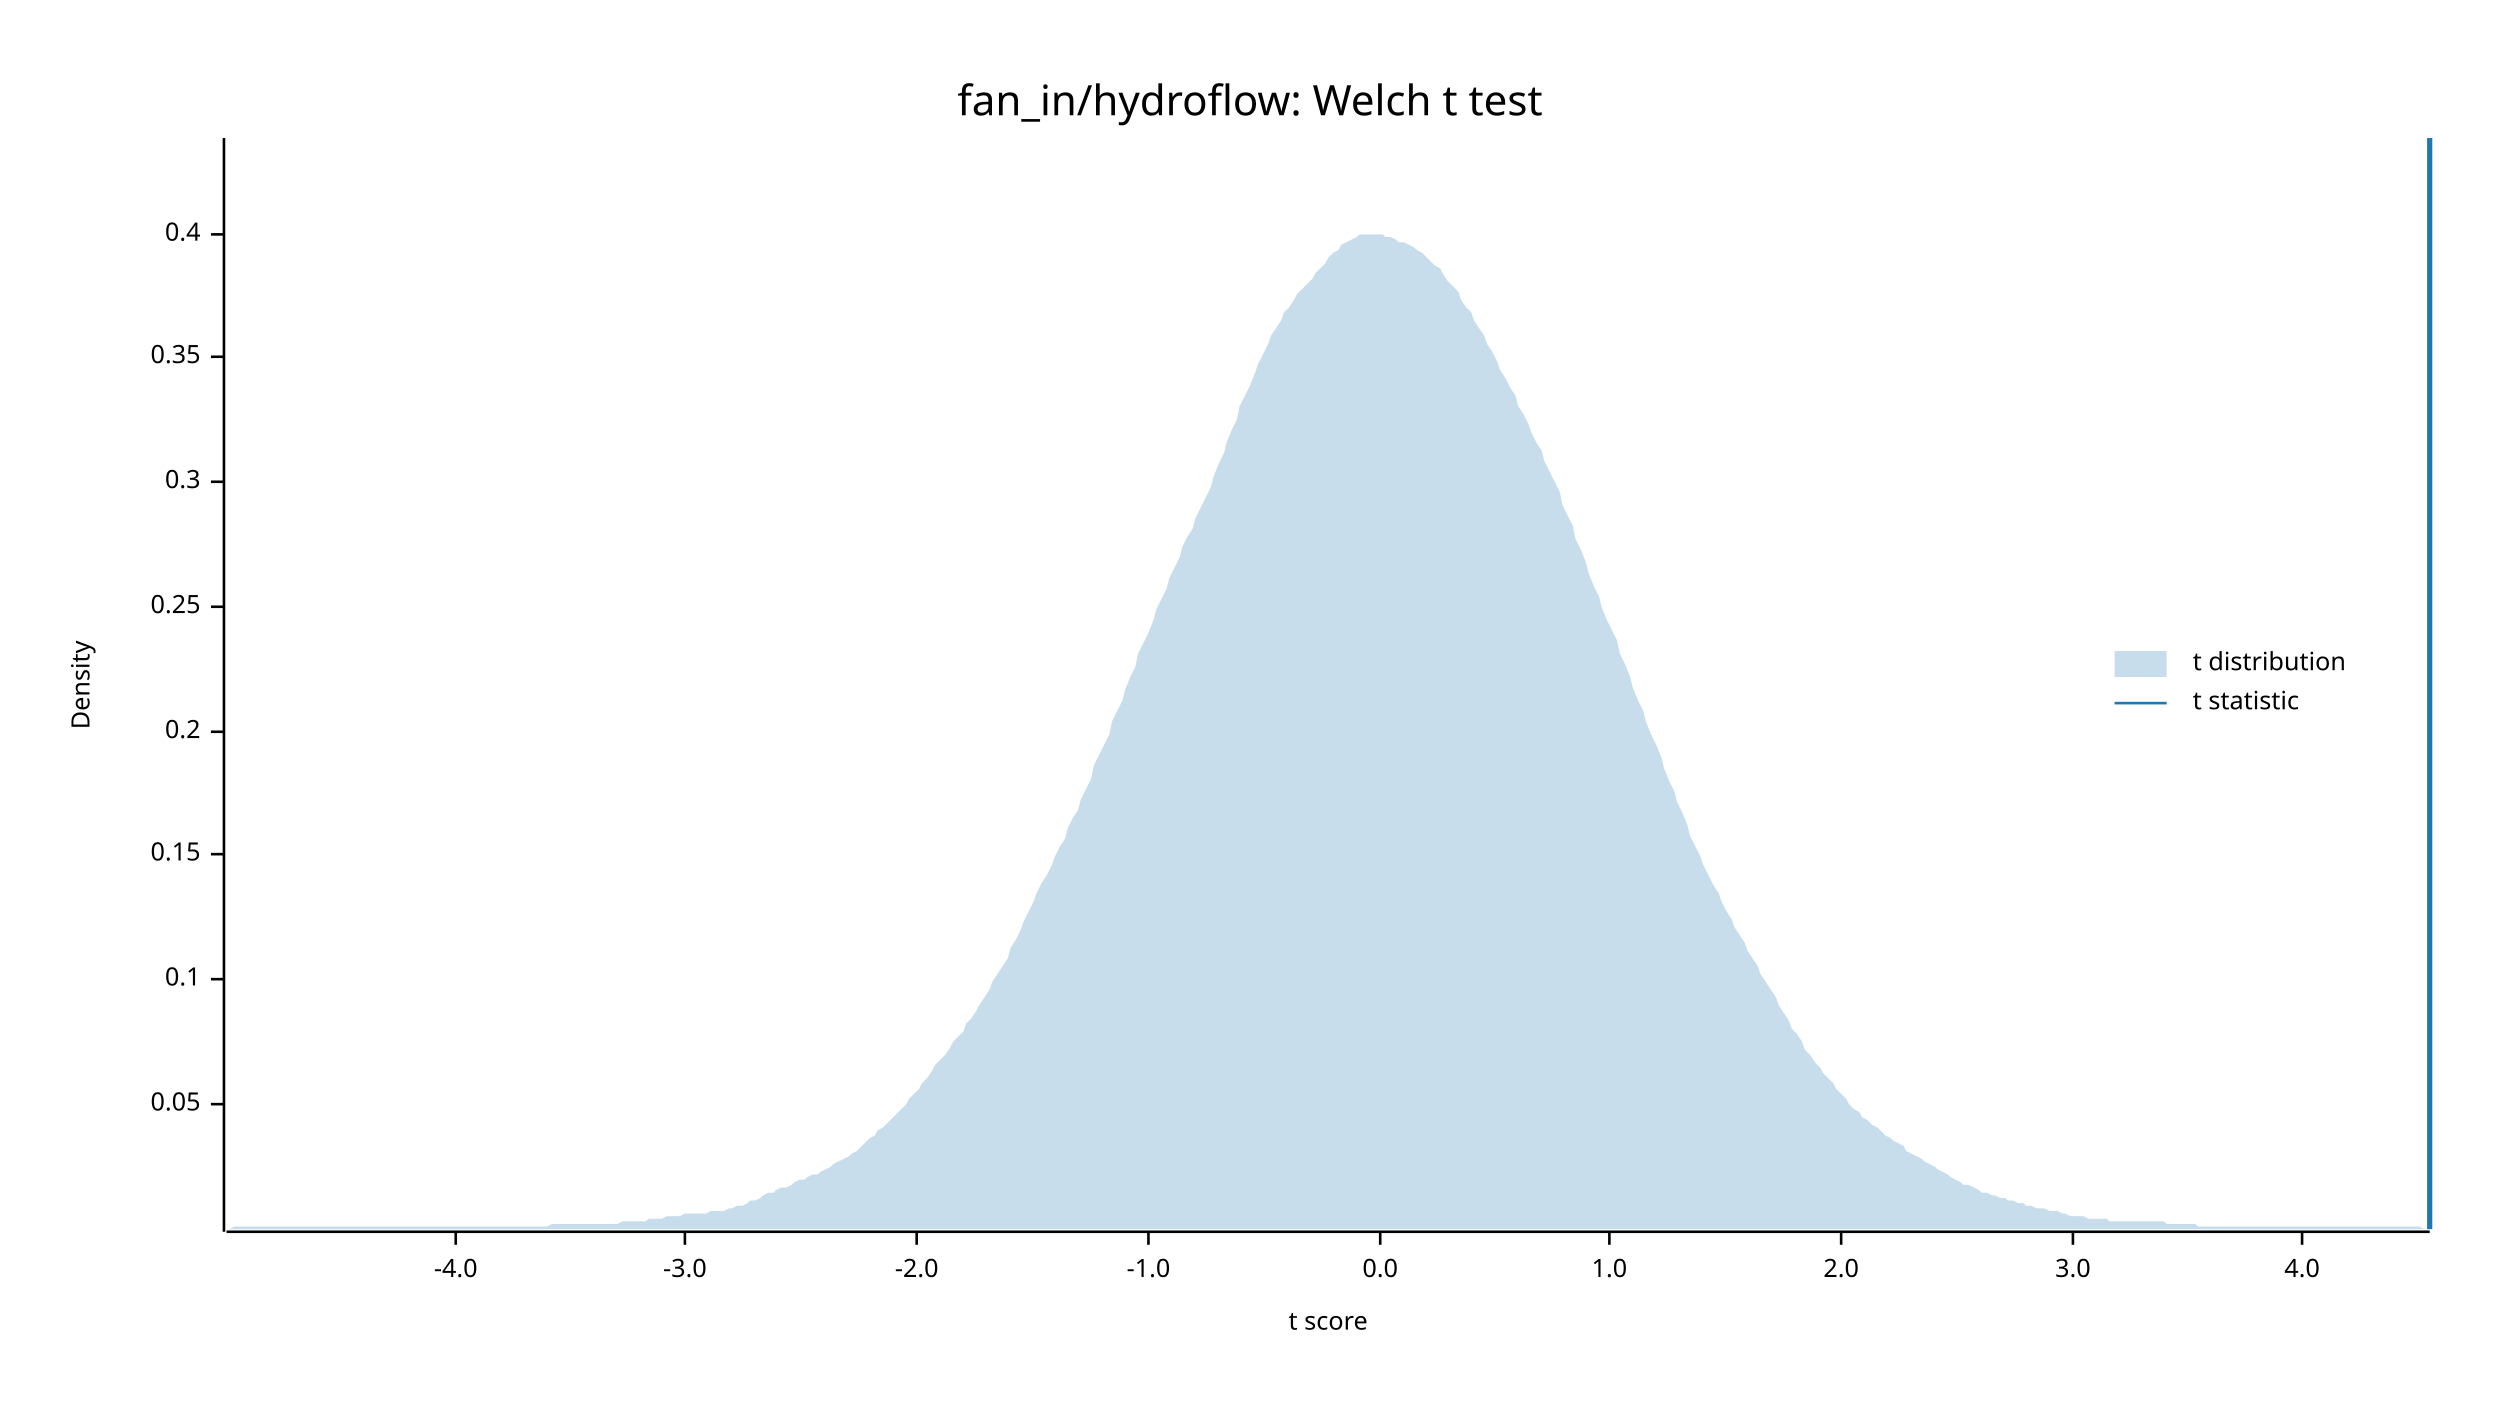
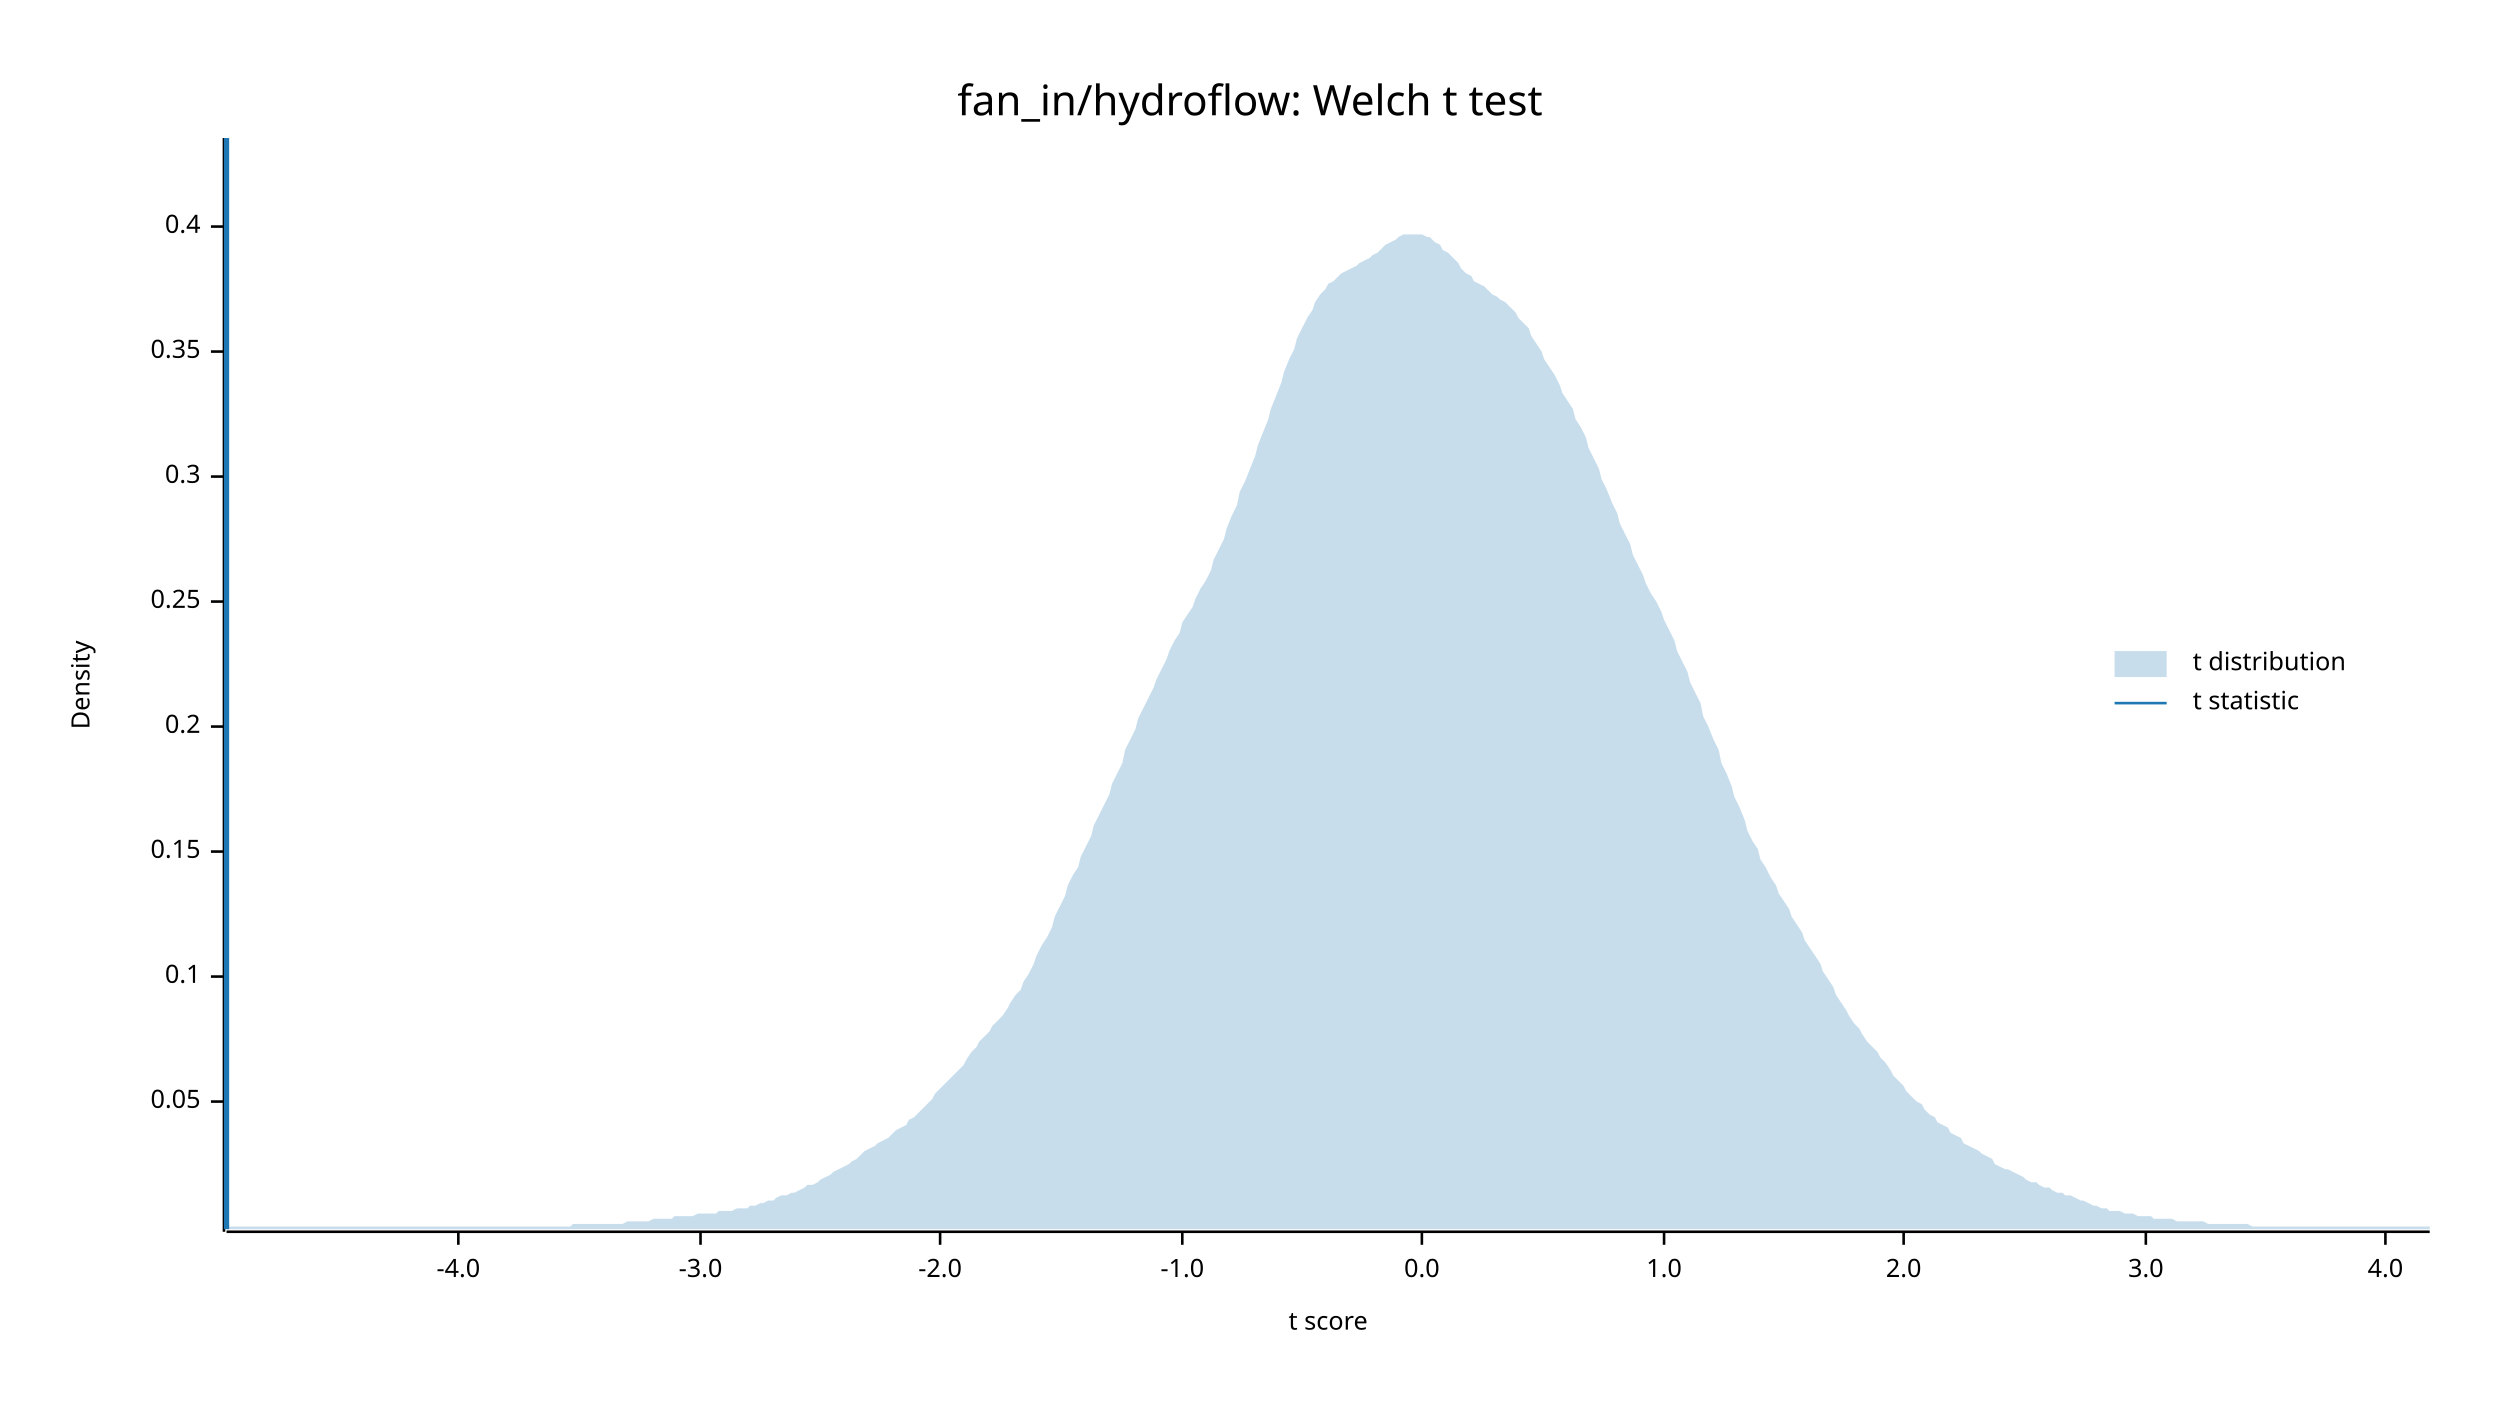
<svg xmlns="http://www.w3.org/2000/svg" width="960" height="540" viewBox="0 0 960 540">
  <text x="480" y="32" dy="0.76em" text-anchor="middle" font-family="sans-serif" font-size="16.129" opacity="1" fill="#000000">
fan_in/hydroflow: Welch t test
</text>
  <text x="27" y="263" dy="0.76em" text-anchor="middle" font-family="sans-serif" font-size="9.677" opacity="1" fill="#000000" transform="rotate(270, 27, 263)">
Density
</text>
  <text x="510" y="513" dy="-0.5ex" text-anchor="middle" font-family="sans-serif" font-size="9.677" opacity="1" fill="#000000">
t score
</text>
  <polyline fill="none" opacity="1" stroke="#000000" stroke-width="1" points="86,53 86,473 " />
-   <text x="77" y="424" dy="0.5ex" text-anchor="end" font-family="sans-serif" font-size="9.677" opacity="1" fill="#000000">
+   <text x="77" y="423" dy="0.5ex" text-anchor="end" font-family="sans-serif" font-size="9.677" opacity="1" fill="#000000">
0.05
</text>
-   <polyline fill="none" opacity="1" stroke="#000000" stroke-width="1" points="81,424 86,424 " />
-   <text x="77" y="376" dy="0.5ex" text-anchor="end" font-family="sans-serif" font-size="9.677" opacity="1" fill="#000000">
+   <polyline fill="none" opacity="1" stroke="#000000" stroke-width="1" points="81,423 86,423 " />
+   <text x="77" y="375" dy="0.5ex" text-anchor="end" font-family="sans-serif" font-size="9.677" opacity="1" fill="#000000">
0.1
</text>
-   <polyline fill="none" opacity="1" stroke="#000000" stroke-width="1" points="81,376 86,376 " />
-   <text x="77" y="328" dy="0.5ex" text-anchor="end" font-family="sans-serif" font-size="9.677" opacity="1" fill="#000000">
+   <polyline fill="none" opacity="1" stroke="#000000" stroke-width="1" points="81,375 86,375 " />
+   <text x="77" y="327" dy="0.5ex" text-anchor="end" font-family="sans-serif" font-size="9.677" opacity="1" fill="#000000">
0.15
</text>
-   <polyline fill="none" opacity="1" stroke="#000000" stroke-width="1" points="81,328 86,328 " />
-   <text x="77" y="281" dy="0.5ex" text-anchor="end" font-family="sans-serif" font-size="9.677" opacity="1" fill="#000000">
+   <polyline fill="none" opacity="1" stroke="#000000" stroke-width="1" points="81,327 86,327 " />
+   <text x="77" y="279" dy="0.5ex" text-anchor="end" font-family="sans-serif" font-size="9.677" opacity="1" fill="#000000">
0.2
</text>
-   <polyline fill="none" opacity="1" stroke="#000000" stroke-width="1" points="81,281 86,281 " />
-   <text x="77" y="233" dy="0.5ex" text-anchor="end" font-family="sans-serif" font-size="9.677" opacity="1" fill="#000000">
+   <polyline fill="none" opacity="1" stroke="#000000" stroke-width="1" points="81,279 86,279 " />
+   <text x="77" y="231" dy="0.5ex" text-anchor="end" font-family="sans-serif" font-size="9.677" opacity="1" fill="#000000">
0.25
</text>
-   <polyline fill="none" opacity="1" stroke="#000000" stroke-width="1" points="81,233 86,233 " />
-   <text x="77" y="185" dy="0.5ex" text-anchor="end" font-family="sans-serif" font-size="9.677" opacity="1" fill="#000000">
+   <polyline fill="none" opacity="1" stroke="#000000" stroke-width="1" points="81,231 86,231 " />
+   <text x="77" y="183" dy="0.5ex" text-anchor="end" font-family="sans-serif" font-size="9.677" opacity="1" fill="#000000">
0.3
</text>
-   <polyline fill="none" opacity="1" stroke="#000000" stroke-width="1" points="81,185 86,185 " />
-   <text x="77" y="137" dy="0.5ex" text-anchor="end" font-family="sans-serif" font-size="9.677" opacity="1" fill="#000000">
+   <polyline fill="none" opacity="1" stroke="#000000" stroke-width="1" points="81,183 86,183 " />
+   <text x="77" y="135" dy="0.5ex" text-anchor="end" font-family="sans-serif" font-size="9.677" opacity="1" fill="#000000">
0.35
</text>
-   <polyline fill="none" opacity="1" stroke="#000000" stroke-width="1" points="81,137 86,137 " />
-   <text x="77" y="90" dy="0.5ex" text-anchor="end" font-family="sans-serif" font-size="9.677" opacity="1" fill="#000000">
+   <polyline fill="none" opacity="1" stroke="#000000" stroke-width="1" points="81,135 86,135 " />
+   <text x="77" y="87" dy="0.5ex" text-anchor="end" font-family="sans-serif" font-size="9.677" opacity="1" fill="#000000">
0.4
</text>
-   <polyline fill="none" opacity="1" stroke="#000000" stroke-width="1" points="81,90 86,90 " />
+   <polyline fill="none" opacity="1" stroke="#000000" stroke-width="1" points="81,87 86,87 " />
  <polyline fill="none" opacity="1" stroke="#000000" stroke-width="1" points="87,473 933,473 " />
-   <text x="175" y="483" dy="0.76em" text-anchor="middle" font-family="sans-serif" font-size="9.677" opacity="1" fill="#000000">
+   <text x="176" y="483" dy="0.76em" text-anchor="middle" font-family="sans-serif" font-size="9.677" opacity="1" fill="#000000">
-4.0
</text>
-   <polyline fill="none" opacity="1" stroke="#000000" stroke-width="1" points="175,473 175,478 " />
-   <text x="263" y="483" dy="0.76em" text-anchor="middle" font-family="sans-serif" font-size="9.677" opacity="1" fill="#000000">
+   <polyline fill="none" opacity="1" stroke="#000000" stroke-width="1" points="176,473 176,478 " />
+   <text x="269" y="483" dy="0.76em" text-anchor="middle" font-family="sans-serif" font-size="9.677" opacity="1" fill="#000000">
-3.0
</text>
-   <polyline fill="none" opacity="1" stroke="#000000" stroke-width="1" points="263,473 263,478 " />
-   <text x="352" y="483" dy="0.76em" text-anchor="middle" font-family="sans-serif" font-size="9.677" opacity="1" fill="#000000">
+   <polyline fill="none" opacity="1" stroke="#000000" stroke-width="1" points="269,473 269,478 " />
+   <text x="361" y="483" dy="0.76em" text-anchor="middle" font-family="sans-serif" font-size="9.677" opacity="1" fill="#000000">
-2.0
</text>
-   <polyline fill="none" opacity="1" stroke="#000000" stroke-width="1" points="352,473 352,478 " />
-   <text x="441" y="483" dy="0.76em" text-anchor="middle" font-family="sans-serif" font-size="9.677" opacity="1" fill="#000000">
+   <polyline fill="none" opacity="1" stroke="#000000" stroke-width="1" points="361,473 361,478 " />
+   <text x="454" y="483" dy="0.76em" text-anchor="middle" font-family="sans-serif" font-size="9.677" opacity="1" fill="#000000">
-1.0
</text>
-   <polyline fill="none" opacity="1" stroke="#000000" stroke-width="1" points="441,473 441,478 " />
-   <text x="530" y="483" dy="0.76em" text-anchor="middle" font-family="sans-serif" font-size="9.677" opacity="1" fill="#000000">
+   <polyline fill="none" opacity="1" stroke="#000000" stroke-width="1" points="454,473 454,478 " />
+   <text x="546" y="483" dy="0.76em" text-anchor="middle" font-family="sans-serif" font-size="9.677" opacity="1" fill="#000000">
0.0
</text>
-   <polyline fill="none" opacity="1" stroke="#000000" stroke-width="1" points="530,473 530,478 " />
-   <text x="618" y="483" dy="0.76em" text-anchor="middle" font-family="sans-serif" font-size="9.677" opacity="1" fill="#000000">
+   <polyline fill="none" opacity="1" stroke="#000000" stroke-width="1" points="546,473 546,478 " />
+   <text x="639" y="483" dy="0.76em" text-anchor="middle" font-family="sans-serif" font-size="9.677" opacity="1" fill="#000000">
1.0
</text>
-   <polyline fill="none" opacity="1" stroke="#000000" stroke-width="1" points="618,473 618,478 " />
-   <text x="707" y="483" dy="0.76em" text-anchor="middle" font-family="sans-serif" font-size="9.677" opacity="1" fill="#000000">
+   <polyline fill="none" opacity="1" stroke="#000000" stroke-width="1" points="639,473 639,478 " />
+   <text x="731" y="483" dy="0.76em" text-anchor="middle" font-family="sans-serif" font-size="9.677" opacity="1" fill="#000000">
2.0
</text>
-   <polyline fill="none" opacity="1" stroke="#000000" stroke-width="1" points="707,473 707,478 " />
-   <text x="796" y="483" dy="0.76em" text-anchor="middle" font-family="sans-serif" font-size="9.677" opacity="1" fill="#000000">
+   <polyline fill="none" opacity="1" stroke="#000000" stroke-width="1" points="731,473 731,478 " />
+   <text x="824" y="483" dy="0.76em" text-anchor="middle" font-family="sans-serif" font-size="9.677" opacity="1" fill="#000000">
3.0
</text>
-   <polyline fill="none" opacity="1" stroke="#000000" stroke-width="1" points="796,473 796,478 " />
-   <text x="884" y="483" dy="0.76em" text-anchor="middle" font-family="sans-serif" font-size="9.677" opacity="1" fill="#000000">
+   <polyline fill="none" opacity="1" stroke="#000000" stroke-width="1" points="824,473 824,478 " />
+   <text x="916" y="483" dy="0.76em" text-anchor="middle" font-family="sans-serif" font-size="9.677" opacity="1" fill="#000000">
4.0
</text>
-   <polyline fill="none" opacity="1" stroke="#000000" stroke-width="1" points="884,473 884,478 " />
-   <polygon opacity="0.25" fill="#1F78B4" points="87,472 88,472 90,471 92,471 93,471 95,471 97,471 98,471 100,471 102,471 103,471 105,471 107,471 109,471 110,471 112,471 114,471 115,471 117,471 119,471 120,471 122,471 124,471 125,471 127,471 129,471 131,471 132,471 134,471 136,471 137,471 139,471 141,471 142,471 144,471 146,471 148,471 149,471 151,471 153,471 154,471 156,471 158,471 159,471 161,471 163,471 164,471 166,471 168,471 170,471 171,471 173,471 175,471 176,471 178,471 180,471 181,471 183,471 185,471 187,471 188,471 190,471 192,471 193,471 195,471 197,471 198,471 200,471 202,471 203,471 205,471 207,471 209,471 210,471 212,470 214,470 215,470 217,470 219,470 220,470 222,470 224,470 226,470 227,470 229,470 231,470 232,470 234,470 236,470 237,470 239,469 241,469 242,469 244,469 246,469 248,469 249,468 251,468 253,468 254,468 256,467 258,467 259,467 261,467 263,466 265,466 266,466 268,466 270,466 271,466 273,465 275,465 276,465 278,465 280,464 281,464 283,463 285,463 287,462 288,461 290,461 292,460 293,459 295,458 297,458 298,457 300,456 302,456 304,455 305,454 307,453 309,453 310,452 312,451 314,451 315,450 317,449 319,448 320,447 322,446 324,445 326,444 327,443 329,442 331,440 332,439 334,437 336,436 337,434 339,433 341,431 343,429 344,428 346,426 348,424 349,422 351,420 353,418 354,416 356,414 358,411 359,409 361,407 363,405 365,402 366,400 368,398 370,396 371,393 373,391 375,388 376,386 378,383 380,380 381,377 383,374 385,371 387,368 388,364 390,361 392,357 393,354 395,350 397,346 398,343 400,339 402,336 404,332 405,329 407,325 409,322 410,318 412,314 414,311 415,307 417,303 419,299 420,294 422,290 424,286 426,282 427,277 429,273 431,269 432,265 434,260 436,256 437,251 439,247 441,243 443,238 444,234 446,230 448,226 449,222 451,218 453,214 454,210 456,206 458,203 459,199 461,195 463,191 465,187 466,183 468,178 470,174 471,170 473,165 475,161 476,156 478,152 480,148 482,143 483,140 485,136 487,132 488,129 490,126 492,123 493,120 495,118 497,115 498,113 500,111 502,109 504,107 505,105 507,103 509,101 510,99 512,97 514,96 515,94 517,93 519,92 521,91 522,90 524,90 526,90 527,90 529,90 531,90 532,91 534,91 536,92 537,93 539,93 541,94 543,95 544,96 546,97 548,99 549,100 551,102 553,103 554,105 556,108 558,110 560,112 561,115 563,118 565,120 566,123 568,126 570,129 571,132 573,135 575,139 576,142 578,145 580,149 582,152 583,156 585,159 587,163 588,166 590,170 592,173 593,177 595,181 597,185 599,189 600,194 602,198 604,202 605,207 607,211 609,216 610,220 612,225 614,229 615,233 617,238 619,242 621,246 622,251 624,255 626,260 627,264 629,269 631,273 632,277 634,282 636,286 638,291 639,295 641,300 643,304 644,308 646,312 648,317 649,321 651,325 653,329 654,332 656,336 658,340 660,343 661,346 663,350 665,353 666,356 668,359 670,362 671,365 673,368 675,371 676,374 678,377 680,380 682,383 683,386 685,389 687,392 688,395 690,397 692,400 693,403 695,405 697,408 699,410 700,412 702,414 704,416 705,418 707,420 709,422 710,424 712,426 714,427 715,429 717,430 719,432 721,433 722,434 724,436 726,437 727,438 729,439 731,440 732,442 734,443 736,444 738,445 739,446 741,447 743,448 744,449 746,450 748,451 749,452 751,453 753,454 754,455 756,455 758,456 760,457 761,458 763,458 765,459 766,459 768,460 770,460 771,461 773,461 775,462 777,462 778,463 780,463 782,464 783,464 785,464 787,465 788,465 790,465 792,466 793,466 795,467 797,467 799,467 800,467 802,468 804,468 805,468 807,468 809,468 810,469 812,469 814,469 816,469 817,469 819,469 821,469 822,469 824,469 826,469 827,469 829,469 831,469 832,470 834,470 836,470 838,470 839,470 841,470 843,470 844,471 846,471 848,471 849,471 851,471 853,471 855,471 856,471 858,471 860,471 861,471 863,471 865,471 866,471 868,471 870,471 871,471 873,471 875,471 877,471 878,471 880,471 882,471 883,471 885,471 887,471 888,471 890,471 892,471 894,471 895,471 897,471 899,471 900,471 902,471 904,471 905,471 907,471 909,471 910,471 912,471 914,471 916,471 917,471 919,471 921,471 922,471 924,471 926,471 927,471 929,471 931,472 933,472 933,472 87,472 " />
-   <polyline fill="none" opacity="1" stroke="#1F78B4" stroke-width="2" points="933,472 933,53 " />
+   <polyline fill="none" opacity="1" stroke="#000000" stroke-width="1" points="916,473 916,478 " />
+   <polygon opacity="0.25" fill="#1F78B4" points="87,472 88,471 90,471 92,471 93,471 95,471 97,471 98,471 100,471 102,471 103,471 105,471 107,471 109,471 110,471 112,471 114,471 115,471 117,471 119,471 120,471 122,471 124,471 125,471 127,471 129,471 131,471 132,471 134,471 136,471 137,471 139,471 141,471 142,471 144,471 146,471 148,471 149,471 151,471 153,471 154,471 156,471 158,471 159,471 161,471 163,471 164,471 166,471 168,471 170,471 171,471 173,471 175,471 176,471 178,471 180,471 181,471 183,471 185,471 187,471 188,471 190,471 192,471 193,471 195,471 197,471 198,471 200,471 202,471 203,471 205,471 207,471 209,471 210,471 212,471 214,471 215,471 217,471 219,471 220,470 222,470 224,470 226,470 227,470 229,470 231,470 232,470 234,470 236,470 237,470 239,470 241,469 242,469 244,469 246,469 248,469 249,469 251,468 253,468 254,468 256,468 258,468 259,467 261,467 263,467 265,467 266,467 268,466 270,466 271,466 273,466 275,466 276,465 278,465 280,465 281,465 283,464 285,464 287,464 288,463 290,463 292,462 293,462 295,461 297,461 298,460 300,459 302,459 304,458 305,458 307,457 309,456 310,455 312,455 314,454 315,453 317,452 319,451 320,450 322,449 324,448 326,447 327,446 329,445 331,443 332,442 334,441 336,440 337,439 339,438 341,437 343,435 344,434 346,433 348,432 349,430 351,429 353,427 354,426 356,424 358,422 359,420 361,418 363,416 365,414 366,413 368,411 370,409 371,407 373,404 375,402 376,400 378,398 380,396 381,394 383,392 385,390 387,387 388,385 390,382 392,380 393,377 395,374 397,370 398,367 400,363 402,360 404,356 405,352 407,348 409,344 410,340 412,336 414,333 415,329 417,325 419,321 420,317 422,313 424,309 426,305 427,301 429,297 431,293 432,288 434,284 436,280 437,276 439,272 441,268 443,264 444,261 446,257 448,253 449,250 451,246 453,243 454,239 456,236 458,233 459,230 461,226 463,223 465,219 466,215 468,211 470,207 471,203 473,198 475,194 476,189 478,185 480,180 482,175 483,171 485,166 487,161 488,157 490,152 492,147 493,143 495,138 497,134 498,130 500,126 502,122 504,119 505,116 507,113 509,111 510,109 512,108 514,106 515,105 517,104 519,103 521,102 522,101 524,100 526,99 527,98 529,97 531,95 532,94 534,93 536,92 537,91 539,90 541,90 543,90 544,90 546,90 548,91 549,91 551,93 553,94 554,96 556,97 558,99 560,101 561,103 563,105 565,106 566,108 568,109 570,110 571,111 573,113 575,114 576,115 578,116 580,118 582,120 583,122 585,124 587,126 588,129 590,132 592,135 593,138 595,141 597,144 599,148 600,151 602,154 604,157 605,161 607,164 609,168 610,172 612,176 614,180 615,184 617,188 619,193 621,197 622,201 624,205 626,209 627,213 629,217 631,221 632,224 634,228 636,231 638,235 639,238 641,242 643,246 644,250 646,254 648,258 649,262 651,266 653,270 654,275 656,279 658,284 660,288 661,293 663,297 665,302 666,306 668,310 670,315 671,319 673,323 675,326 676,330 678,333 680,337 682,340 683,343 685,346 687,349 688,352 690,355 692,358 693,361 695,364 697,367 699,370 700,373 702,376 704,379 705,382 707,385 709,388 710,390 712,393 714,395 715,397 717,400 719,402 721,404 722,406 724,408 726,411 727,413 729,415 731,417 732,419 734,421 736,423 738,424 739,426 741,428 743,429 744,431 746,432 748,433 749,435 751,436 753,437 754,439 756,440 758,441 760,442 761,443 763,444 765,445 766,447 768,448 770,449 771,449 773,450 775,451 777,452 778,453 780,454 782,454 783,455 785,456 787,456 788,457 790,458 792,458 793,459 795,459 797,460 799,461 800,461 802,462 804,463 805,463 807,464 809,464 810,465 812,465 814,465 816,466 817,466 819,466 821,467 822,467 824,467 826,467 827,468 829,468 831,468 832,468 834,468 836,469 838,469 839,469 841,469 843,469 844,469 846,469 848,470 849,470 851,470 853,470 855,470 856,470 858,470 860,470 861,470 863,470 865,471 866,471 868,471 870,471 871,471 873,471 875,471 877,471 878,471 880,471 882,471 883,471 885,471 887,471 888,471 890,471 892,471 894,471 895,471 897,471 899,471 900,471 902,471 904,471 905,471 907,471 909,471 910,471 912,471 914,471 916,471 917,471 919,471 921,471 922,471 924,471 926,471 927,471 929,471 931,471 933,471 933,472 87,472 " />
+   <polyline fill="none" opacity="1" stroke="#1F78B4" stroke-width="2" points="87,472 87,53 " />
  <text x="842" y="250" dy="0.76em" text-anchor="start" font-family="sans-serif" font-size="9.677" opacity="1" fill="#000000">
t distribution
</text>
  <text x="842" y="265" dy="0.76em" text-anchor="start" font-family="sans-serif" font-size="9.677" opacity="1" fill="#000000">
t statistic
</text>
  <rect x="812" y="250" width="20" height="10" opacity="0.25" fill="#1F78B4" stroke="none" />
  <polyline fill="none" opacity="1" stroke="#1F78B4" stroke-width="1" points="812,270 832,270 " />
</svg>
